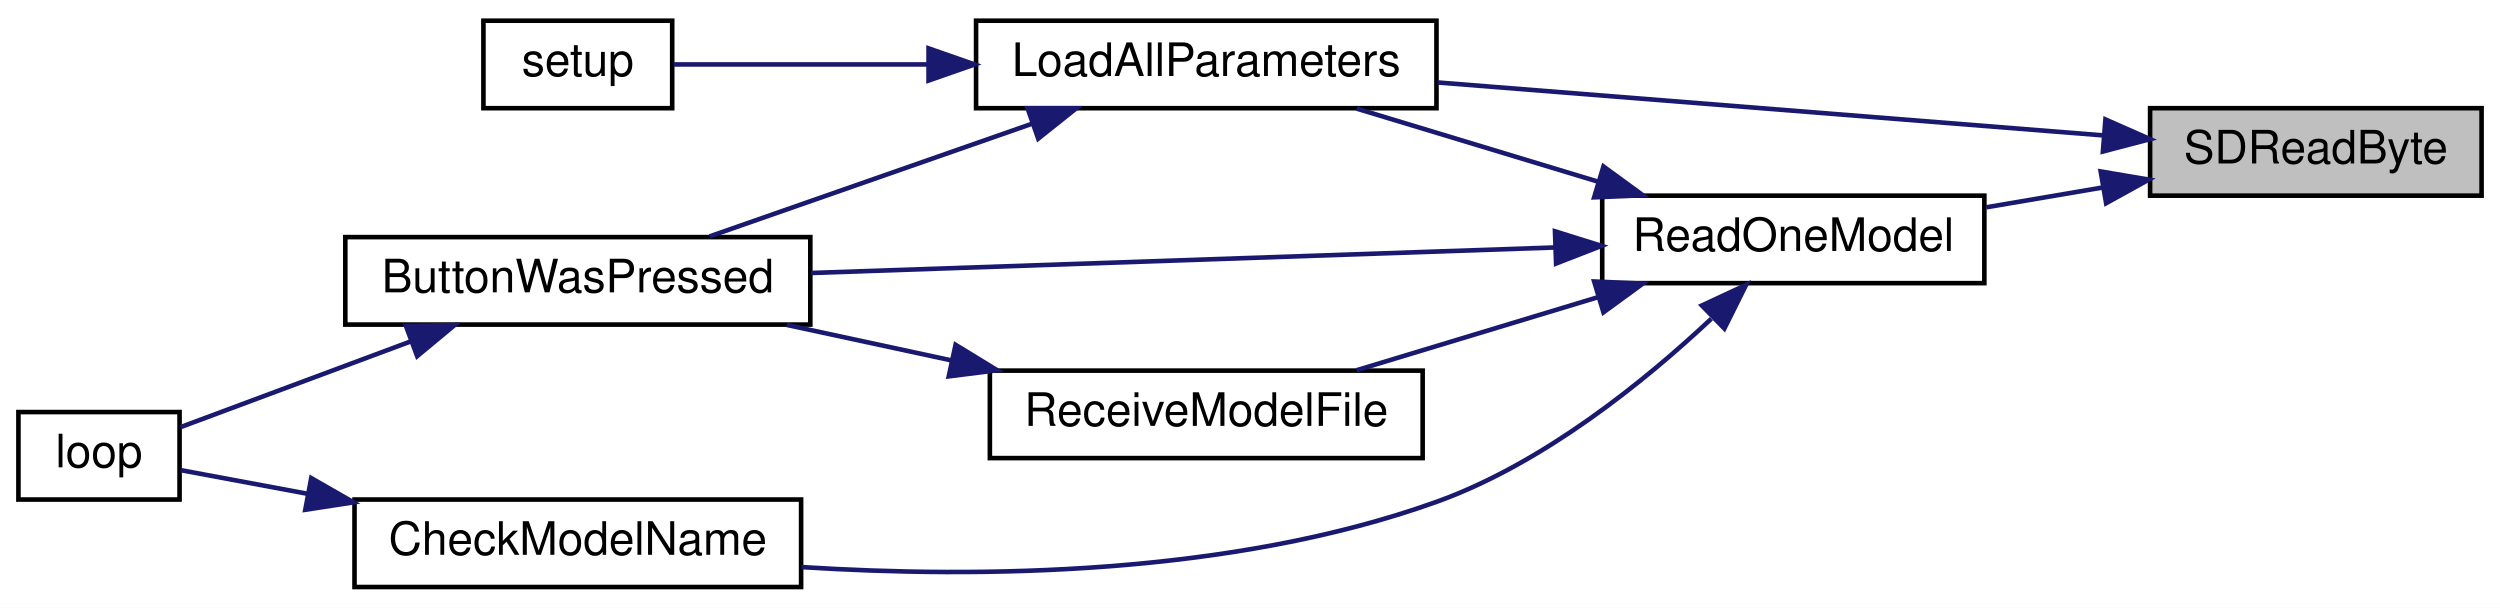
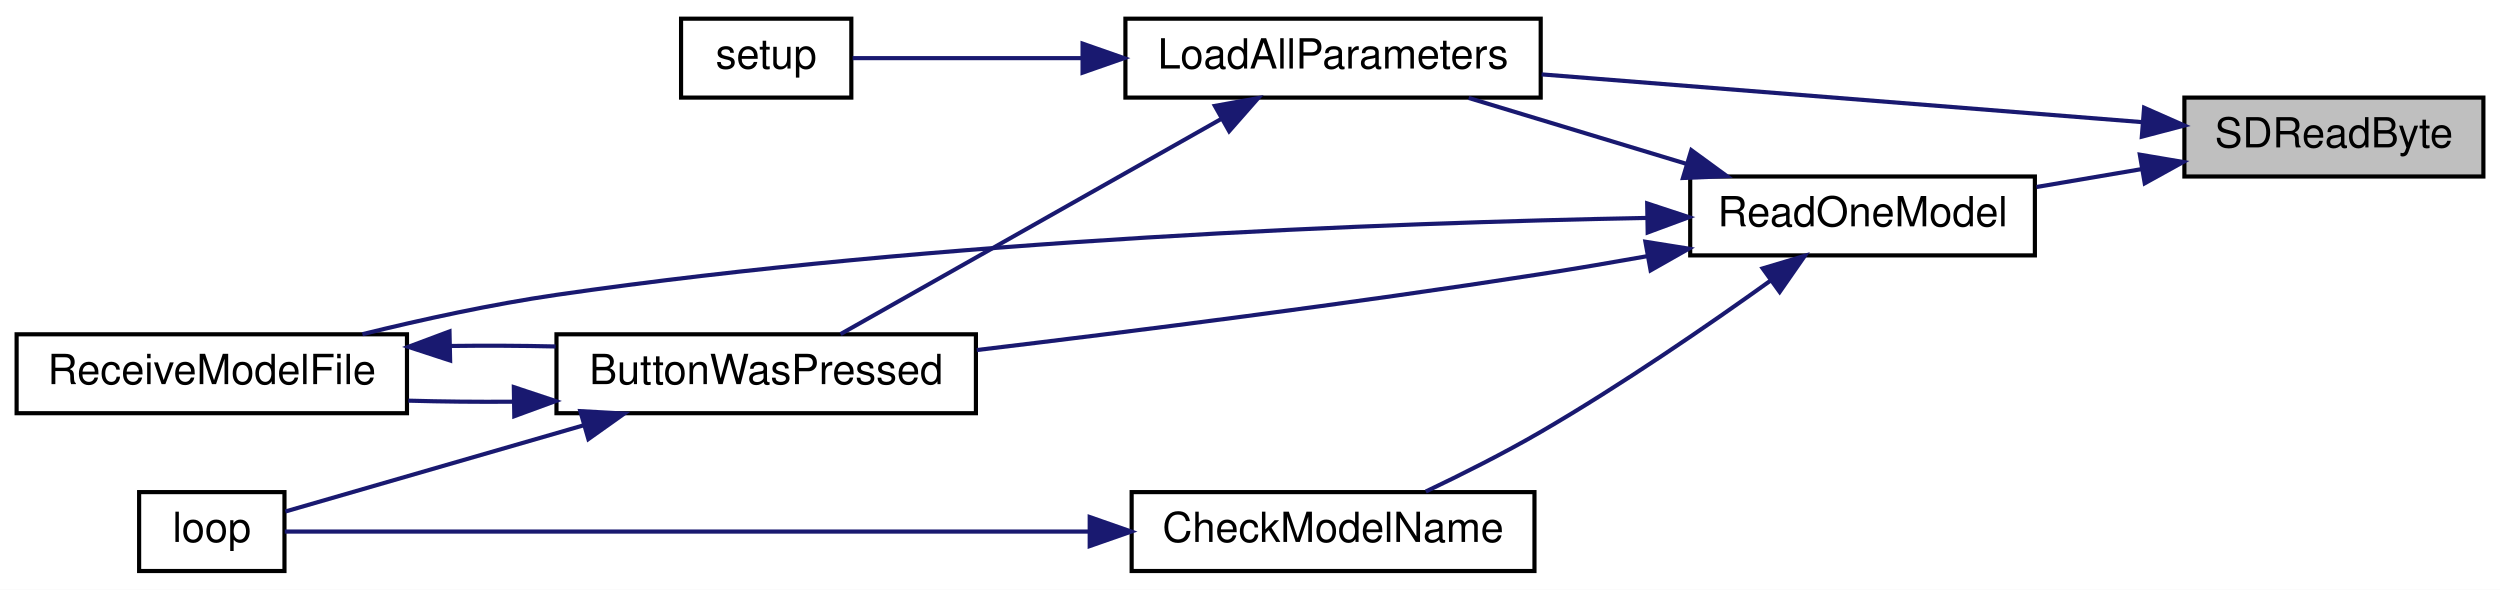
- <svg xmlns="http://www.w3.org/2000/svg" xmlns:xlink="http://www.w3.org/1999/xlink" width="543pt" height="132pt" viewBox="0.00 0.00 543.00 132.00">
-   <g id="graph0" class="graph" transform="scale(1 1) rotate(0) translate(4 128)">
-     <polygon fill="white" stroke="transparent" points="-4,4 -4,-128 539,-128 539,4 -4,4" />
+ <svg xmlns="http://www.w3.org/2000/svg" xmlns:xlink="http://www.w3.org/1999/xlink" width="602pt" height="142pt" viewBox="0.00 0.00 602.00 142.00">
+   <g id="graph0" class="graph" transform="scale(1 1) rotate(0) translate(4 138)">
+     <polygon fill="white" stroke="transparent" points="-4,4 -4,-138 598,-138 598,4 -4,4" />
    <g id="node1" class="node">
      <g id="a_node1">
        <a xlink:title=" ">
-           <polygon fill="#bfbfbf" stroke="black" points="463,-85.5 463,-104.5 535,-104.5 535,-85.5 463,-85.5" />
-           <text text-anchor="middle" x="499" y="-92.5" font-family="Helvetica,sans-Serif" font-size="10.00">SDReadByte</text>
+           <polygon fill="#bfbfbf" stroke="black" points="522,-95.5 522,-114.5 594,-114.5 594,-95.5 522,-95.5" />
+           <text text-anchor="middle" x="558" y="-102.5" font-family="Helvetica,sans-Serif" font-size="10.00">SDReadByte</text>
        </a>
      </g>
    </g>
    <g id="node2" class="node">
      <g id="a_node2">
        <a xlink:href="_transmitter_code_2src_2main_8cpp.html#a909acb7ed667a5cc9c4ec6191fc33e75" target="_top" xlink:title=" ">
-           <polygon fill="white" stroke="black" points="208,-104.5 208,-123.5 308,-123.5 308,-104.5 208,-104.5" />
-           <text text-anchor="middle" x="258" y="-111.5" font-family="Helvetica,sans-Serif" font-size="10.00">LoadAllParameters</text>
+           <polygon fill="white" stroke="black" points="267,-114.5 267,-133.5 367,-133.5 367,-114.5 267,-114.5" />
+           <text text-anchor="middle" x="317" y="-121.5" font-family="Helvetica,sans-Serif" font-size="10.00">LoadAllParameters</text>
        </a>
      </g>
    </g>
    <g id="edge1" class="edge">
-       <path fill="none" stroke="midnightblue" d="M452.95,-98.58C411.69,-101.86 350.74,-106.71 308.22,-110.09" />
-       <polygon fill="midnightblue" stroke="midnightblue" points="453.3,-102.06 462.99,-97.78 452.75,-95.09 453.3,-102.06" />
+       <path fill="none" stroke="midnightblue" d="M511.95,-108.58C470.69,-111.86 409.74,-116.71 367.22,-120.09" />
+       <polygon fill="midnightblue" stroke="midnightblue" points="512.3,-112.06 521.99,-107.78 511.75,-105.09 512.3,-112.06" />
    </g>
-     <g id="node6" class="node">
-       <g id="a_node6">
+     <g id="node7" class="node">
+       <g id="a_node7">
        <a xlink:href="_transmitter_code_2src_2main_8cpp.html#a3d9d955a8c7cfea4cc99e78f3746bd26" target="_top" xlink:title=" ">
-           <polygon fill="white" stroke="black" points="344,-66.5 344,-85.5 427,-85.5 427,-66.5 344,-66.5" />
-           <text text-anchor="middle" x="385.5" y="-73.5" font-family="Helvetica,sans-Serif" font-size="10.00">ReadOneModel</text>
+           <polygon fill="white" stroke="black" points="403,-76.5 403,-95.5 486,-95.5 486,-76.5 403,-76.5" />
+           <text text-anchor="middle" x="444.5" y="-83.5" font-family="Helvetica,sans-Serif" font-size="10.00">ReadOneModel</text>
        </a>
      </g>
    </g>
-     <g id="edge5" class="edge">
-       <path fill="none" stroke="midnightblue" d="M452.71,-87.28C444.33,-85.86 435.63,-84.37 427.39,-82.97" />
-       <polygon fill="midnightblue" stroke="midnightblue" points="452.27,-90.76 462.72,-88.99 453.45,-83.86 452.27,-90.76" />
+     <g id="edge7" class="edge">
+       <path fill="none" stroke="midnightblue" d="M511.71,-97.28C503.33,-95.86 494.63,-94.37 486.39,-92.97" />
+       <polygon fill="midnightblue" stroke="midnightblue" points="511.27,-100.76 521.72,-98.99 512.45,-93.86 511.27,-100.76" />
    </g>
    <g id="node3" class="node">
      <g id="a_node3">
        <a xlink:href="_transmitter_code_2src_2main_8cpp.html#a8e7ccbf842764fd85cc578be263f7202" target="_top" xlink:title=" ">
-           <polygon fill="white" stroke="black" points="71,-57.5 71,-76.5 172,-76.5 172,-57.5 71,-57.5" />
-           <text text-anchor="middle" x="121.5" y="-64.5" font-family="Helvetica,sans-Serif" font-size="10.00">ButtonWasPressed</text>
+           <polygon fill="white" stroke="black" points="130,-38.5 130,-57.5 231,-57.5 231,-38.5 130,-38.5" />
+           <text text-anchor="middle" x="180.5" y="-45.5" font-family="Helvetica,sans-Serif" font-size="10.00">ButtonWasPressed</text>
        </a>
      </g>
    </g>
    <g id="edge2" class="edge">
-       <path fill="none" stroke="midnightblue" d="M220.06,-101.09C197.97,-93.37 170.35,-83.72 150.14,-76.66" />
-       <polygon fill="midnightblue" stroke="midnightblue" points="219.19,-104.49 229.78,-104.49 221.5,-97.89 219.19,-104.49" />
+       <path fill="none" stroke="midnightblue" d="M290.06,-109.35C263.03,-94.07 221.47,-70.58 198.4,-57.55" />
+       <polygon fill="midnightblue" stroke="midnightblue" points="288.54,-112.5 298.97,-114.37 291.98,-106.41 288.54,-112.5" />
+     </g>
+     <g id="node6" class="node">
+       <g id="a_node6">
+         <a xlink:href="_transmitter_code_2src_2main_8cpp.html#a4fc01d736fe50cf5b977f755b675f11d" target="_top" xlink:title=" ">
+           <polygon fill="white" stroke="black" points="160,-114.5 160,-133.5 201,-133.5 201,-114.5 160,-114.5" />
+           <text text-anchor="middle" x="180.5" y="-121.5" font-family="Helvetica,sans-Serif" font-size="10.00">setup</text>
+         </a>
+       </g>
+     </g>
+     <g id="edge6" class="edge">
+       <path fill="none" stroke="midnightblue" d="M256.44,-124C236.63,-124 215.92,-124 201.31,-124" />
+       <polygon fill="midnightblue" stroke="midnightblue" points="256.68,-127.5 266.68,-124 256.68,-120.5 256.68,-127.5" />
+     </g>
+     <g id="node4" class="node">
+       <g id="a_node4">
+         <a xlink:href="_transmitter_code_2src_2main_8cpp.html#afe461d27b9c48d5921c00d521181f12f" target="_top" xlink:title=" ">
+           <polygon fill="white" stroke="black" points="29.5,-0.5 29.5,-19.5 64.5,-19.5 64.5,-0.5 29.5,-0.5" />
+           <text text-anchor="middle" x="47" y="-7.5" font-family="Helvetica,sans-Serif" font-size="10.00">loop</text>
+         </a>
+       </g>
+     </g>
+     <g id="edge3" class="edge">
+       <path fill="none" stroke="midnightblue" d="M136.51,-35.58C112,-28.5 82.69,-20.03 64.71,-14.83" />
+       <polygon fill="midnightblue" stroke="midnightblue" points="135.74,-39 146.32,-38.41 137.68,-32.27 135.74,-39" />
    </g>
    <g id="node5" class="node">
      <g id="a_node5">
-         <a xlink:href="_transmitter_code_2src_2main_8cpp.html#a4fc01d736fe50cf5b977f755b675f11d" target="_top" xlink:title=" ">
-           <polygon fill="white" stroke="black" points="101,-104.5 101,-123.5 142,-123.5 142,-104.5 101,-104.5" />
-           <text text-anchor="middle" x="121.5" y="-111.5" font-family="Helvetica,sans-Serif" font-size="10.00">setup</text>
+         <a xlink:href="_transmitter_code_2src_2main_8cpp.html#ab7c9edf843c732d7fe296564f39bc0dc" target="_top" xlink:title="RECEIVE A MODEL FILE.">
+           <polygon fill="white" stroke="black" points="0,-38.5 0,-57.5 94,-57.5 94,-38.5 0,-38.5" />
+           <text text-anchor="middle" x="47" y="-45.5" font-family="Helvetica,sans-Serif" font-size="10.00">ReceiveModelFile</text>
        </a>
      </g>
    </g>
    <g id="edge4" class="edge">
-       <path fill="none" stroke="midnightblue" d="M197.44,-114C177.63,-114 156.92,-114 142.31,-114" />
-       <polygon fill="midnightblue" stroke="midnightblue" points="197.68,-117.5 207.68,-114 197.68,-110.5 197.68,-117.5" />
+       <path fill="none" stroke="midnightblue" d="M119.55,-41.27C111.08,-41.2 102.48,-41.29 94.32,-41.52" />
+       <polygon fill="midnightblue" stroke="midnightblue" points="119.73,-44.78 129.79,-41.43 119.84,-37.78 119.73,-44.78" />
    </g>
-     <g id="node4" class="node">
-       <g id="a_node4">
-         <a xlink:href="_transmitter_code_2src_2main_8cpp.html#afe461d27b9c48d5921c00d521181f12f" target="_top" xlink:title=" ">
-           <polygon fill="white" stroke="black" points="0,-19.5 0,-38.5 35,-38.5 35,-19.5 0,-19.5" />
-           <text text-anchor="middle" x="17.5" y="-26.5" font-family="Helvetica,sans-Serif" font-size="10.00">loop</text>
+     <g id="edge5" class="edge">
+       <path fill="none" stroke="midnightblue" d="M104.45,-54.69C112.88,-54.8 121.51,-54.76 129.79,-54.57" />
+       <polygon fill="midnightblue" stroke="midnightblue" points="104.39,-51.19 94.32,-54.48 104.24,-58.19 104.39,-51.19" />
+     </g>
+     <g id="edge11" class="edge">
+       <path fill="none" stroke="midnightblue" d="M402.1,-98.54C385.03,-103.7 365.56,-109.6 349.66,-114.41" />
+       <polygon fill="midnightblue" stroke="midnightblue" points="403.27,-101.84 411.83,-95.59 401.25,-95.14 403.27,-101.84" />
+     </g>
+     <g id="edge8" class="edge">
+       <path fill="none" stroke="midnightblue" d="M392.76,-76.33C384.17,-74.8 375.34,-73.3 367,-72 321.12,-64.84 268.61,-58.19 231.2,-53.71" />
+       <polygon fill="midnightblue" stroke="midnightblue" points="392.21,-79.79 402.67,-78.12 393.46,-72.9 392.21,-79.79" />
+     </g>
+     <g id="edge12" class="edge">
+       <path fill="none" stroke="midnightblue" d="M392.36,-85.52C330.08,-84.33 221.82,-80.32 130,-67 114.53,-64.75 97.66,-61.07 83.27,-57.53" />
+       <polygon fill="midnightblue" stroke="midnightblue" points="392.64,-89.02 402.7,-85.7 392.76,-82.02 392.64,-89.02" />
+     </g>
+     <g id="node8" class="node">
+       <g id="a_node8">
+         <a xlink:href="_transmitter_code_2src_2main_8cpp.html#a984cb52354a84c45e9e41f396a1c5e92" target="_top" xlink:title=" ">
+           <polygon fill="white" stroke="black" points="268.5,-0.5 268.5,-19.5 365.5,-19.5 365.5,-0.5 268.5,-0.5" />
+           <text text-anchor="middle" x="317" y="-7.5" font-family="Helvetica,sans-Serif" font-size="10.00">CheckModelName</text>
        </a>
      </g>
    </g>
-     <g id="edge3" class="edge">
-       <path fill="none" stroke="midnightblue" d="M85.16,-53.83C68.24,-47.53 48.78,-40.28 35.27,-35.25" />
-       <polygon fill="midnightblue" stroke="midnightblue" points="84.17,-57.2 94.76,-57.41 86.61,-50.64 84.17,-57.2" />
-     </g>
    <g id="edge9" class="edge">
-       <path fill="none" stroke="midnightblue" d="M343.1,-88.54C326.03,-93.7 306.56,-99.6 290.66,-104.41" />
-       <polygon fill="midnightblue" stroke="midnightblue" points="344.27,-91.84 352.83,-85.59 342.25,-85.14 344.27,-91.84" />
-     </g>
-     <g id="edge6" class="edge">
-       <path fill="none" stroke="midnightblue" d="M333.67,-74.25C287.06,-72.65 218.45,-70.3 172.2,-68.71" />
-       <polygon fill="midnightblue" stroke="midnightblue" points="333.74,-77.76 343.85,-74.6 333.98,-70.76 333.74,-77.76" />
-     </g>
-     <g id="node7" class="node">
-       <g id="a_node7">
-         <a xlink:href="_transmitter_code_2src_2main_8cpp.html#a984cb52354a84c45e9e41f396a1c5e92" target="_top" xlink:title=" ">
-           <polygon fill="white" stroke="black" points="73,-0.5 73,-19.5 170,-19.5 170,-0.5 73,-0.5" />
-           <text text-anchor="middle" x="121.5" y="-7.5" font-family="Helvetica,sans-Serif" font-size="10.00">CheckModelName</text>
-         </a>
-       </g>
-     </g>
-     <g id="edge7" class="edge">
-       <path fill="none" stroke="midnightblue" d="M367.69,-58.76C353.27,-45.23 331.2,-27.32 308,-19 263.23,-2.94 208.47,-2.4 170.1,-4.83" />
-       <polygon fill="midnightblue" stroke="midnightblue" points="365.64,-61.65 375.25,-66.12 370.53,-56.64 365.64,-61.65" />
-     </g>
-     <g id="node8" class="node">
-       <g id="a_node8">
-         <a xlink:href="_transmitter_code_2src_2main_8cpp.html#ab7c9edf843c732d7fe296564f39bc0dc" target="_top" xlink:title="RECEIVE A MODEL FILE.">
-           <polygon fill="white" stroke="black" points="211,-28.5 211,-47.5 305,-47.5 305,-28.5 211,-28.5" />
-           <text text-anchor="middle" x="258" y="-35.5" font-family="Helvetica,sans-Serif" font-size="10.00">ReceiveModelFile</text>
-         </a>
-       </g>
+       <path fill="none" stroke="midnightblue" d="M422.46,-70.51C407.38,-59.7 386.39,-45.26 367,-34 358.15,-28.86 348.05,-23.79 339.33,-19.64" />
+       <polygon fill="midnightblue" stroke="midnightblue" points="420.45,-73.37 430.6,-76.4 424.55,-67.7 420.45,-73.37" />
    </g>
    <g id="edge10" class="edge">
-       <path fill="none" stroke="midnightblue" d="M343.1,-63.46C326.03,-58.3 306.56,-52.4 290.66,-47.59" />
-       <polygon fill="midnightblue" stroke="midnightblue" points="342.25,-66.86 352.83,-66.41 344.27,-60.16 342.25,-66.86" />
-     </g>
-     <g id="edge8" class="edge">
-       <path fill="none" stroke="midnightblue" d="M62.68,-20.77C52.63,-22.64 42.94,-24.45 35.21,-25.89" />
-       <polygon fill="midnightblue" stroke="midnightblue" points="63.6,-24.16 72.79,-18.89 62.31,-17.28 63.6,-24.16" />
-     </g>
-     <g id="edge11" class="edge">
-       <path fill="none" stroke="midnightblue" d="M202.74,-49.7C190.83,-52.27 178.34,-54.96 166.87,-57.43" />
-       <polygon fill="midnightblue" stroke="midnightblue" points="203.55,-53.11 212.59,-47.58 202.07,-46.26 203.55,-53.11" />
+       <path fill="none" stroke="midnightblue" d="M258.02,-10C196.27,-10 102.34,-10 64.58,-10" />
+       <polygon fill="midnightblue" stroke="midnightblue" points="258.4,-13.5 268.4,-10 258.4,-6.5 258.4,-13.5" />
    </g>
  </g>
</svg>
